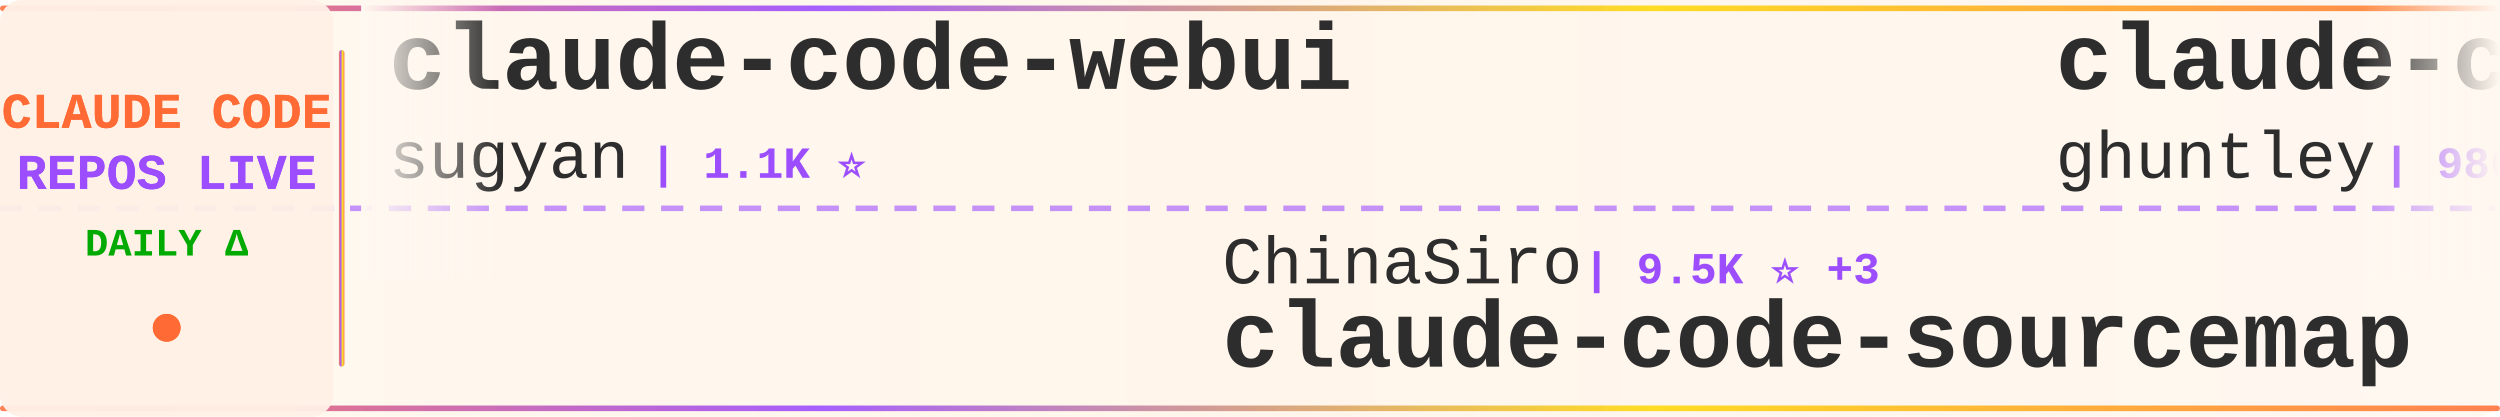
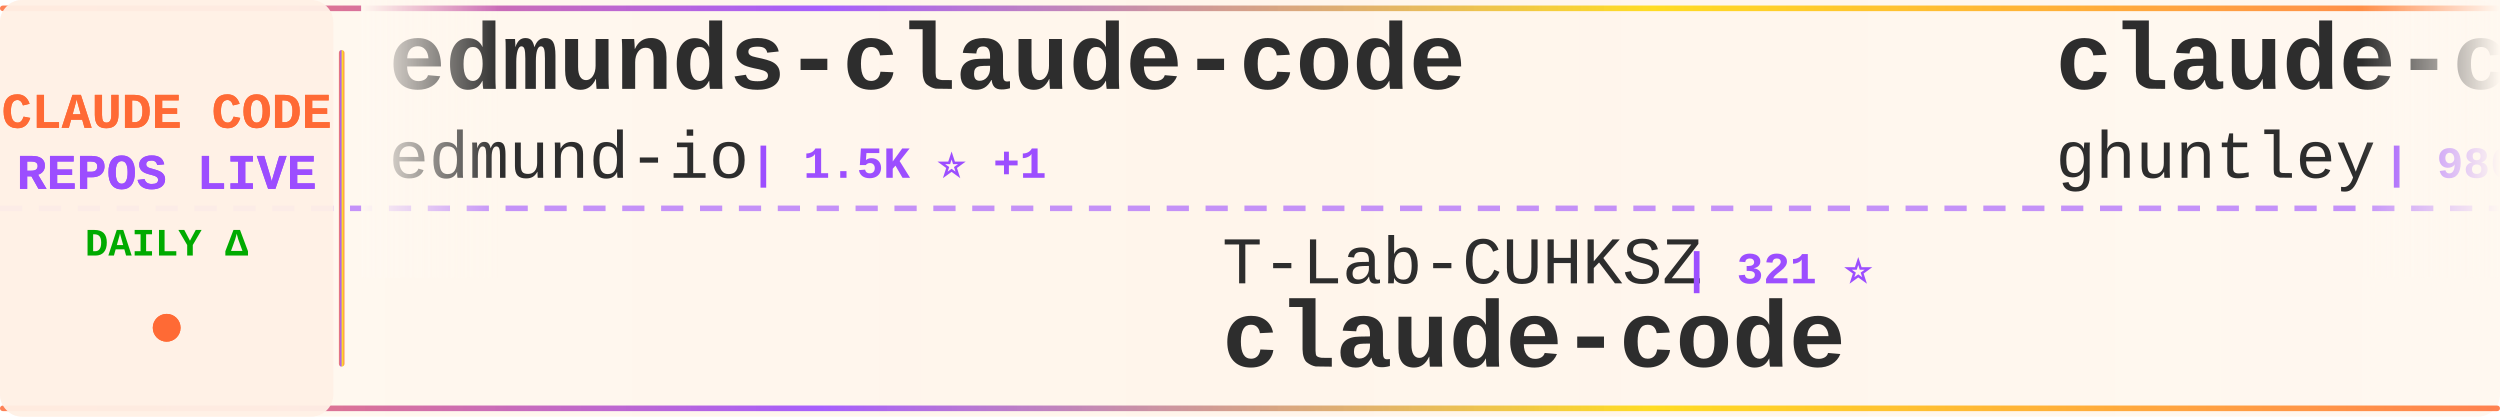
<svg xmlns="http://www.w3.org/2000/svg" width="900" height="150">
  <defs>
    <linearGradient id="tickerBg" x1="0%" y1="0%" x2="100%" y2="0%">
      <stop offset="0%" style="stop-color:#fff8f0;stop-opacity:0.98" />
      <stop offset="50%" style="stop-color:#fff5eb;stop-opacity:1" />
      <stop offset="100%" style="stop-color:#fff8f0;stop-opacity:0.98" />
    </linearGradient>
    <linearGradient id="borderGrad" x1="0%" y1="0%" x2="100%" y2="0%">
      <stop offset="0%" style="stop-color:#FF6B35;stop-opacity:0.85">
        <animate attributeName="stop-opacity" values="0.85;1;0.85" dur="2s" repeatCount="indefinite" />
      </stop>
      <stop offset="33%" style="stop-color:#9C4EFF;stop-opacity:0.9">
        <animate attributeName="stop-opacity" values="0.9;1;0.9" dur="2.2s" repeatCount="indefinite" />
      </stop>
      <stop offset="66%" style="stop-color:#FFD700;stop-opacity:0.85">
        <animate attributeName="stop-opacity" values="0.85;1;0.85" dur="1.8s" repeatCount="indefinite" />
      </stop>
      <stop offset="100%" style="stop-color:#FF6B35;stop-opacity:0.85">
        <animate attributeName="stop-opacity" values="0.85;1;0.85" dur="2s" repeatCount="indefinite" />
      </stop>
    </linearGradient>
    <filter id="textGlow">
      <feGaussianBlur stdDeviation="0.15" result="coloredBlur" />
      <feMerge>
        <feMergeNode in="coloredBlur" />
        <feMergeNode in="SourceGraphic" />
      </feMerge>
    </filter>
    <filter id="metricGlow">
      <feGaussianBlur stdDeviation="0.2" result="coloredBlur" />
      <feMerge>
        <feMergeNode in="coloredBlur" />
        <feMergeNode in="SourceGraphic" />
      </feMerge>
    </filter>
    <linearGradient id="leftFade" x1="0%" y1="0%" x2="100%" y2="0%">
      <stop offset="0%" style="stop-color:#fff8f0;stop-opacity:1" />
      <stop offset="100%" style="stop-color:#fff8f0;stop-opacity:0" />
    </linearGradient>
    <linearGradient id="rightFade" x1="0%" y1="0%" x2="100%" y2="0%">
      <stop offset="0%" style="stop-color:#fff8f0;stop-opacity:0" />
      <stop offset="100%" style="stop-color:#fff8f0;stop-opacity:1" />
    </linearGradient>
  </defs>
  <rect width="900" height="150" fill="url(#tickerBg)" rx="8" />
  <rect x="0" y="2" width="900" height="2" fill="url(#borderGrad)" rx="1" />
  <rect x="0" y="146" width="900" height="2" fill="url(#borderGrad)" rx="1" />
  <line x1="0" y1="75" x2="900" y2="75" stroke="#9C4EFF" stroke-width="2" stroke-dasharray="8 6" opacity="0.6" />
  <rect x="0" y="0" width="120" height="150" fill="#fff0e6" opacity="0.95" rx="8" />
  <text x="60" y="46" font-family="'Courier New', monospace" font-size="18" font-weight="bold" fill="#FF6B35" text-anchor="middle" filter="url(#textGlow)">
    CLAUDE CODE
  </text>
  <text x="60" y="68" font-family="'Courier New', monospace" font-size="18" font-weight="bold" fill="#9C4EFF" text-anchor="middle" filter="url(#textGlow)">
    REPOS LIVE
  </text>
  <text x="60" y="92" font-family="'Courier New', monospace" font-size="14" font-weight="bold" fill="#00aa00" text-anchor="middle">
    DAILY Δ
  </text>
  <circle cx="60" cy="118" r="5" fill="#FF6B35" filter="url(#metricGlow)">
    <animate attributeName="r" values="4;6;4" dur="1.5s" repeatCount="indefinite" />
    <animate attributeName="opacity" values="0.6;1;0.6" dur="1.5s" repeatCount="indefinite" />
  </circle>
  <rect x="122" y="18" width="2" height="114" fill="url(#borderGrad)" rx="1" />
  <clipPath id="tickerClip">
    <rect x="130" y="0" width="770" height="150" />
  </clipPath>
  <g clip-path="url(#tickerClip)">
    <g id="tickerItems">
      <animateTransform attributeName="transform" attributeType="XML" type="translate" from="0 0" to="-3000 0" dur="54s" repeatCount="indefinite" />
      <g transform="translate(0, 0)">
-         <text x="140" y="32" font-family="'Courier New', monospace" font-size="34" font-weight="bold" fill="#2d2d2d">claude-code-webui</text>
-         <text x="140" y="64" font-family="'Courier New', monospace" font-size="24" font-weight="normal" fill="#2d2d2d" opacity="1.0">sugyan</text>
-         <text x="234" y="64" font-family="'Courier New', monospace" font-size="16" font-weight="bold" fill="#9C4EFF"> | 1.1K ⭐</text>
+         <text x="140" y="32" font-family="'Courier New', monospace" font-size="34" font-weight="bold" fill="#2d2d2d">edmunds-claude-code</text>
+         <text x="140" y="64" font-family="'Courier New', monospace" font-size="24" font-weight="normal" fill="#2d2d2d" opacity="1.0">edmund-io</text>
+         <text x="270" y="64" font-family="'Courier New', monospace" font-size="16" font-weight="bold" fill="#9C4EFF"> | 1.5K ⭐ +1</text>
      </g>
      <g transform="translate(300, 0)">
-         <text x="140" y="102" font-family="'Courier New', monospace" font-size="24" font-weight="normal" fill="#2d2d2d" opacity="1.0">ChinaSiro</text>
-         <text x="270" y="102" font-family="'Courier New', monospace" font-size="16" font-weight="bold" fill="#9C4EFF"> | 9.5K ⭐ +3</text>
-         <text x="140" y="132" font-family="'Courier New', monospace" font-size="34" font-weight="bold" fill="#2d2d2d">claude-code-sourcemap</text>
+         <text x="140" y="102" font-family="'Courier New', monospace" font-size="24" font-weight="normal" fill="#2d2d2d" opacity="1.0">T-Lab-CUHKSZ</text>
+         <text x="306" y="102" font-family="'Courier New', monospace" font-size="16" font-weight="bold" fill="#9C4EFF"> | 321 ⭐</text>
+         <text x="140" y="132" font-family="'Courier New', monospace" font-size="34" font-weight="bold" fill="#2d2d2d">claude-code</text>
      </g>
      <g transform="translate(600, 0)">
        <text x="140" y="32" font-family="'Courier New', monospace" font-size="34" font-weight="bold" fill="#2d2d2d">claude-code-source-code-...</text>
        <text x="140" y="64" font-family="'Courier New', monospace" font-size="24" font-weight="normal" fill="#2d2d2d" opacity="1.0">ghuntley</text>
        <text x="258" y="64" font-family="'Courier New', monospace" font-size="16" font-weight="bold" fill="#9C4EFF"> | 986 ⭐</text>
      </g>
      <g transform="translate(900, 0)">
-         <text x="140" y="102" font-family="'Courier New', monospace" font-size="24" font-weight="normal" fill="#2d2d2d" opacity="1.0">lowcortisolprogrammer</text>
-         <text x="414" y="102" font-family="'Courier New', monospace" font-size="16" font-weight="bold" fill="#9C4EFF"> | 171 ⭐</text>
-         <text x="140" y="132" font-family="'Courier New', monospace" font-size="34" font-weight="bold" fill="#2d2d2d">claude-code</text>
+         <text x="140" y="102" font-family="'Courier New', monospace" font-size="24" font-weight="normal" fill="#2d2d2d" opacity="1.0">anthropics</text>
+         <text x="282" y="102" font-family="'Courier New', monospace" font-size="16" font-weight="bold" fill="#9C4EFF"> | 888 ⭐</text>
+         <text x="140" y="132" font-family="'Courier New', monospace" font-size="34" font-weight="bold" fill="#2d2d2d">claude-code-base-action</text>
      </g>
      <g transform="translate(1200, 0)">
-         <text x="140" y="32" font-family="'Courier New', monospace" font-size="34" font-weight="bold" fill="#2d2d2d">Open-ClaudeCode</text>
-         <text x="140" y="64" font-family="'Courier New', monospace" font-size="24" font-weight="normal" fill="#2d2d2d" opacity="1.0">LING71671</text>
-         <text x="270" y="64" font-family="'Courier New', monospace" font-size="16" font-weight="bold" fill="#9C4EFF"> | 902 ⭐</text>
+         <text x="140" y="32" font-family="'Courier New', monospace" font-size="34" font-weight="bold" fill="#2d2d2d">Auto-claude-code-researc...</text>
+         <text x="140" y="64" font-family="'Courier New', monospace" font-size="24" font-weight="normal" fill="#2d2d2d" opacity="1.0">wanshuiyin</text>
+         <text x="282" y="64" font-family="'Courier New', monospace" font-size="16" font-weight="bold" fill="#9C4EFF"> | 12.7K ⭐ +28</text>
      </g>
      <g transform="translate(1500, 0)">
-         <text x="140" y="102" font-family="'Courier New', monospace" font-size="24" font-weight="normal" fill="#2d2d2d" opacity="1.0">musistudio</text>
-         <text x="282" y="102" font-family="'Courier New', monospace" font-size="16" font-weight="bold" fill="#9C4EFF"> | 35.4K ⭐ +29</text>
-         <text x="140" y="132" font-family="'Courier New', monospace" font-size="34" font-weight="bold" fill="#2d2d2d">claude-code-router</text>
+         <text x="140" y="102" font-family="'Courier New', monospace" font-size="24" font-weight="normal" fill="#2d2d2d" opacity="1.0">disler</text>
+         <text x="234" y="102" font-family="'Courier New', monospace" font-size="16" font-weight="bold" fill="#9C4EFF"> | 3.8K ⭐ +4</text>
+         <text x="140" y="132" font-family="'Courier New', monospace" font-size="34" font-weight="bold" fill="#2d2d2d">claude-code-hooks-master...</text>
      </g>
      <g transform="translate(1800, 0)">
+         <text x="140" y="32" font-family="'Courier New', monospace" font-size="34" font-weight="bold" fill="#2d2d2d">claude-code-local</text>
+         <text x="140" y="64" font-family="'Courier New', monospace" font-size="24" font-weight="normal" fill="#2d2d2d" opacity="1.0">nicedreamzapp</text>
+         <text x="318" y="64" font-family="'Courier New', monospace" font-size="16" font-weight="bold" fill="#9C4EFF"> | 2.9K ⭐ +8</text>
+       </g>
+       <g transform="translate(2100, 0)">
+         <text x="140" y="102" font-family="'Courier New', monospace" font-size="24" font-weight="normal" fill="#2d2d2d" opacity="1.0">Maciek-roboblog</text>
+         <text x="342" y="102" font-family="'Courier New', monospace" font-size="16" font-weight="bold" fill="#9C4EFF"> | 8.3K ⭐ +5</text>
+         <text x="140" y="132" font-family="'Courier New', monospace" font-size="34" font-weight="bold" fill="#2d2d2d">Claude-Code-Usage-Monito...</text>
+       </g>
+       <g transform="translate(2400, 0)">
+         <text x="140" y="32" font-family="'Courier New', monospace" font-size="34" font-weight="bold" fill="#2d2d2d">awesome-claude-code-suba...</text>
+         <text x="140" y="64" font-family="'Courier New', monospace" font-size="24" font-weight="normal" fill="#2d2d2d" opacity="1.0">VoltAgent</text>
+         <text x="270" y="64" font-family="'Courier New', monospace" font-size="16" font-weight="bold" fill="#9C4EFF"> | 22.5K ⭐ +51</text>
+       </g>
+       <g transform="translate(2700, 0)">
+         <text x="140" y="102" font-family="'Courier New', monospace" font-size="24" font-weight="normal" fill="#2d2d2d" opacity="1.0">AprilNEA</text>
+         <text x="258" y="102" font-family="'Courier New', monospace" font-size="16" font-weight="bold" fill="#9C4EFF"> | 387 ⭐</text>
+         <text x="140" y="132" font-family="'Courier New', monospace" font-size="34" font-weight="bold" fill="#2d2d2d">claude-code-source</text>
+       </g>
+       <g transform="translate(3000, 0)">
        <text x="140" y="32" font-family="'Courier New', monospace" font-size="34" font-weight="bold" fill="#2d2d2d">edmunds-claude-code</text>
        <text x="140" y="64" font-family="'Courier New', monospace" font-size="24" font-weight="normal" fill="#2d2d2d" opacity="1.0">edmund-io</text>
-         <text x="270" y="64" font-family="'Courier New', monospace" font-size="16" font-weight="bold" fill="#9C4EFF"> | 1.5K ⭐ +2</text>
-       </g>
-       <g transform="translate(2100, 0)">
-         <text x="140" y="102" font-family="'Courier New', monospace" font-size="24" font-weight="normal" fill="#2d2d2d" opacity="1.0">huangjia2019</text>
-         <text x="306" y="102" font-family="'Courier New', monospace" font-size="16" font-weight="bold" fill="#9C4EFF"> | 891 ⭐ +1</text>
-         <text x="140" y="132" font-family="'Courier New', monospace" font-size="34" font-weight="bold" fill="#2d2d2d">claude-code-engineering</text>
-       </g>
-       <g transform="translate(2400, 0)">
-         <text x="140" y="32" font-family="'Courier New', monospace" font-size="34" font-weight="bold" fill="#2d2d2d">claude-code-proxy</text>
-         <text x="140" y="64" font-family="'Courier New', monospace" font-size="24" font-weight="normal" fill="#2d2d2d" opacity="1.0">fuergaosi233</text>
-         <text x="306" y="64" font-family="'Courier New', monospace" font-size="16" font-weight="bold" fill="#9C4EFF"> | 2.7K ⭐ +3</text>
-       </g>
-       <g transform="translate(2700, 0)">
-         <text x="140" y="102" font-family="'Courier New', monospace" font-size="24" font-weight="normal" fill="#2d2d2d" opacity="1.0">https-deeplearning-ai</text>
-         <text x="414" y="102" font-family="'Courier New', monospace" font-size="16" font-weight="bold" fill="#9C4EFF"> | 534 ⭐</text>
-         <text x="140" y="132" font-family="'Courier New', monospace" font-size="34" font-weight="bold" fill="#2d2d2d">sc-claude-code-files</text>
-       </g>
-       <g transform="translate(3000, 0)">
-         <text x="140" y="32" font-family="'Courier New', monospace" font-size="34" font-weight="bold" fill="#2d2d2d">claude-code-webui</text>
-         <text x="140" y="64" font-family="'Courier New', monospace" font-size="24" font-weight="normal" fill="#2d2d2d" opacity="1.0">sugyan</text>
-         <text x="234" y="64" font-family="'Courier New', monospace" font-size="16" font-weight="bold" fill="#9C4EFF"> | 1.1K ⭐</text>
+         <text x="270" y="64" font-family="'Courier New', monospace" font-size="16" font-weight="bold" fill="#9C4EFF"> | 1.5K ⭐ +1</text>
      </g>
      <g transform="translate(3300, 0)">
-         <text x="140" y="102" font-family="'Courier New', monospace" font-size="24" font-weight="normal" fill="#2d2d2d" opacity="1.0">ChinaSiro</text>
-         <text x="270" y="102" font-family="'Courier New', monospace" font-size="16" font-weight="bold" fill="#9C4EFF"> | 9.5K ⭐ +3</text>
-         <text x="140" y="132" font-family="'Courier New', monospace" font-size="34" font-weight="bold" fill="#2d2d2d">claude-code-sourcemap</text>
+         <text x="140" y="102" font-family="'Courier New', monospace" font-size="24" font-weight="normal" fill="#2d2d2d" opacity="1.0">T-Lab-CUHKSZ</text>
+         <text x="306" y="102" font-family="'Courier New', monospace" font-size="16" font-weight="bold" fill="#9C4EFF"> | 321 ⭐</text>
+         <text x="140" y="132" font-family="'Courier New', monospace" font-size="34" font-weight="bold" fill="#2d2d2d">claude-code</text>
      </g>
      <g transform="translate(3600, 0)">
        <text x="140" y="32" font-family="'Courier New', monospace" font-size="34" font-weight="bold" fill="#2d2d2d">claude-code-source-code-...</text>
        <text x="140" y="64" font-family="'Courier New', monospace" font-size="24" font-weight="normal" fill="#2d2d2d" opacity="1.0">ghuntley</text>
        <text x="258" y="64" font-family="'Courier New', monospace" font-size="16" font-weight="bold" fill="#9C4EFF"> | 986 ⭐</text>
      </g>
      <g transform="translate(3900, 0)">
-         <text x="140" y="102" font-family="'Courier New', monospace" font-size="24" font-weight="normal" fill="#2d2d2d" opacity="1.0">lowcortisolprogrammer</text>
-         <text x="414" y="102" font-family="'Courier New', monospace" font-size="16" font-weight="bold" fill="#9C4EFF"> | 171 ⭐</text>
-         <text x="140" y="132" font-family="'Courier New', monospace" font-size="34" font-weight="bold" fill="#2d2d2d">claude-code</text>
+         <text x="140" y="102" font-family="'Courier New', monospace" font-size="24" font-weight="normal" fill="#2d2d2d" opacity="1.0">anthropics</text>
+         <text x="282" y="102" font-family="'Courier New', monospace" font-size="16" font-weight="bold" fill="#9C4EFF"> | 888 ⭐</text>
+         <text x="140" y="132" font-family="'Courier New', monospace" font-size="34" font-weight="bold" fill="#2d2d2d">claude-code-base-action</text>
      </g>
    </g>
  </g>
  <rect x="130" y="0" width="50" height="100" fill="url(#leftFade)" />
  <rect x="850" y="0" width="50" height="100" fill="url(#rightFade)" />
</svg>
